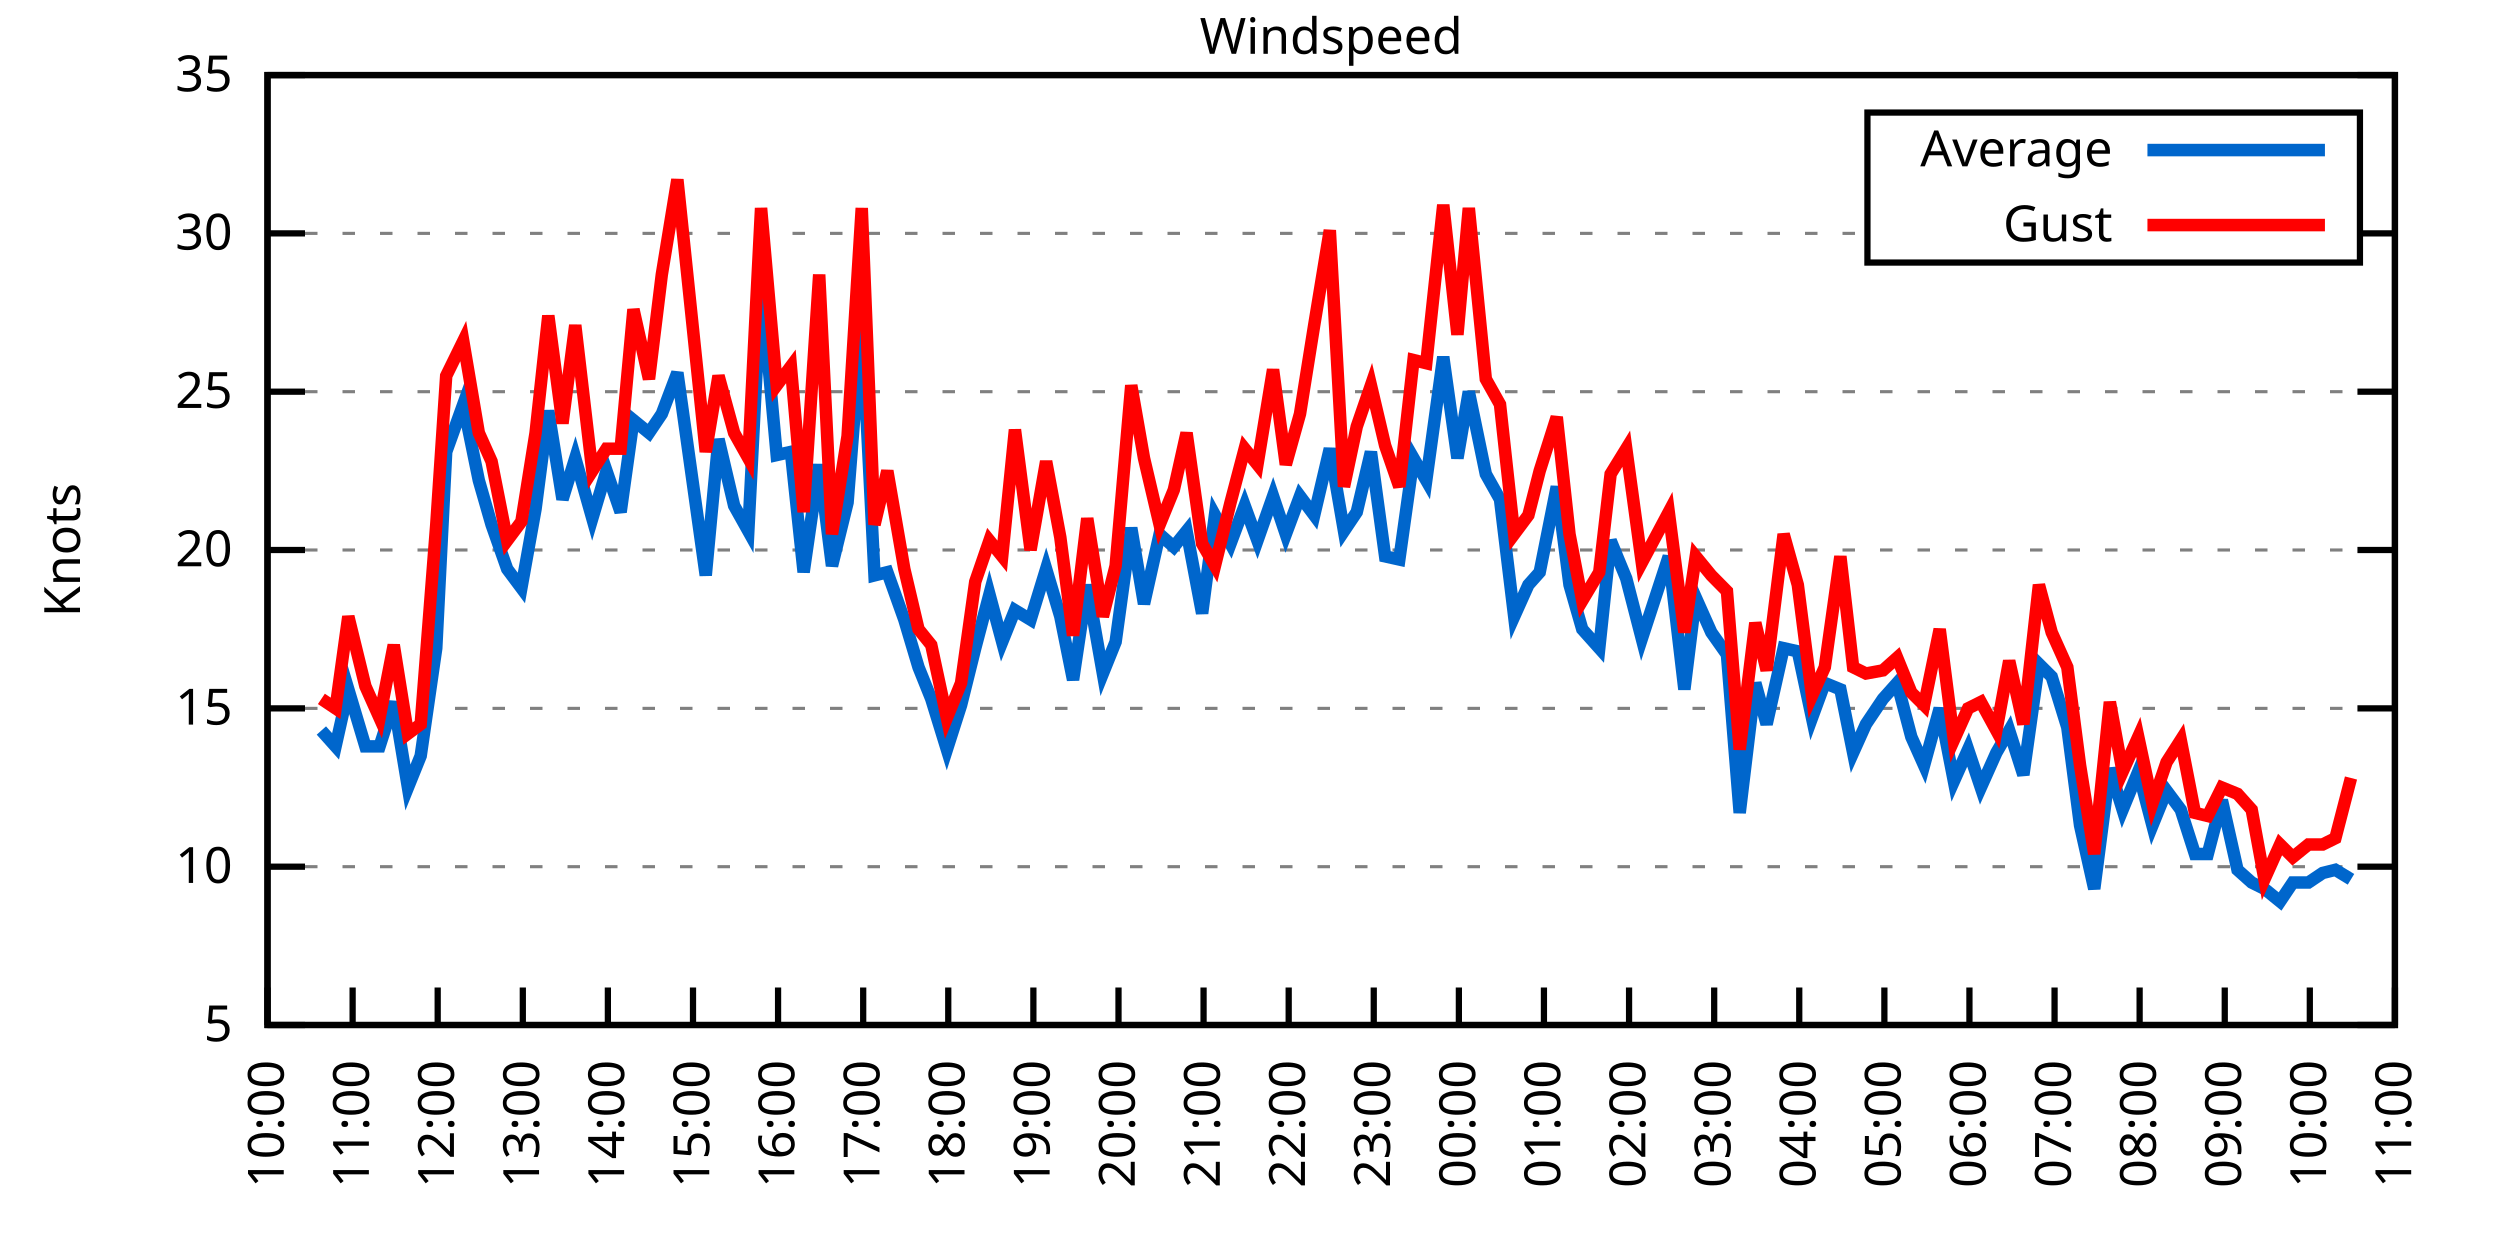
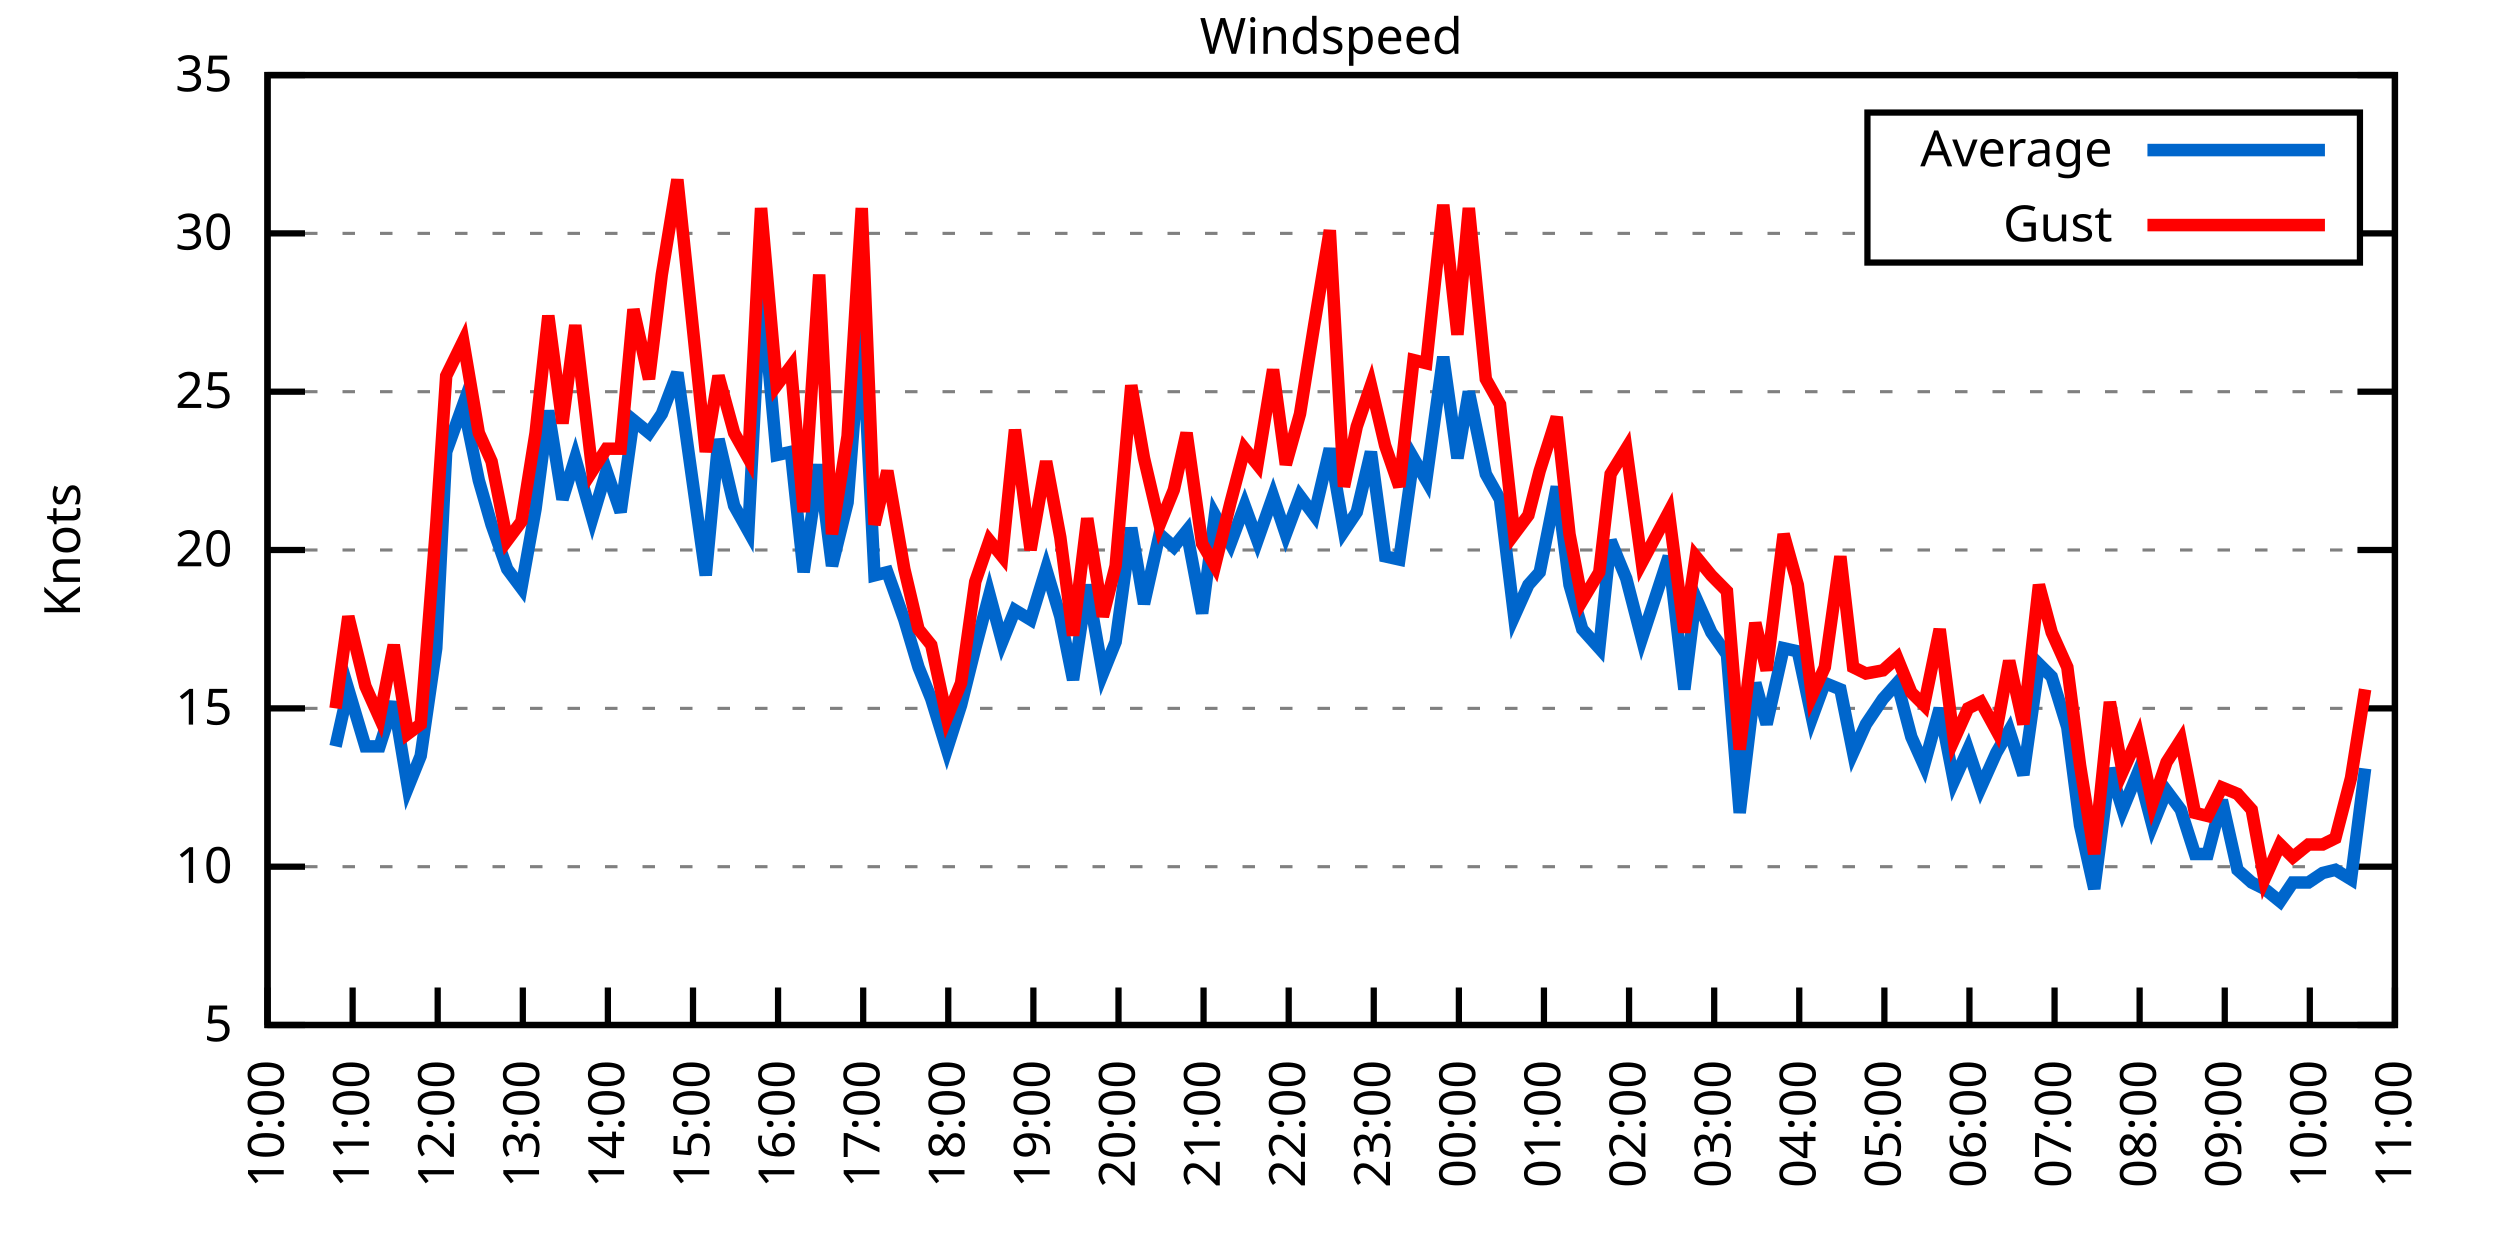
<svg xmlns="http://www.w3.org/2000/svg" xmlns:xlink="http://www.w3.org/1999/xlink" width="400" height="200" viewBox="0 0 400 200">
  <g id="gnuplot_canvas">
    <rect x="0" y="0" width="400" height="200" fill="none" />
    <defs>
      <circle id="gpDot" r="0.5" stroke-width="0.5" stroke="currentColor" />
      <path id="gpPt0" stroke-width="0.333" stroke="currentColor" d="M-1,0 h2 M0,-1 v2" />
      <path id="gpPt1" stroke-width="0.333" stroke="currentColor" d="M-1,-1 L1,1 M1,-1 L-1,1" />
      <path id="gpPt2" stroke-width="0.333" stroke="currentColor" d="M-1,0 L1,0 M0,-1 L0,1 M-1,-1 L1,1 M-1,1 L1,-1" />
      <rect id="gpPt3" stroke-width="0.333" stroke="currentColor" x="-1" y="-1" width="2" height="2" />
      <rect id="gpPt4" stroke-width="0.333" stroke="currentColor" fill="currentColor" x="-1" y="-1" width="2" height="2" />
      <circle id="gpPt5" stroke-width="0.333" stroke="currentColor" cx="0" cy="0" r="1" />
      <use xlink:href="#gpPt5" id="gpPt6" fill="currentColor" stroke="none" />
      <path id="gpPt7" stroke-width="0.333" stroke="currentColor" d="M0,-1.33 L-1.33,0.67 L1.33,0.67 z" />
      <use xlink:href="#gpPt7" id="gpPt8" fill="currentColor" stroke="none" />
      <use xlink:href="#gpPt7" id="gpPt9" stroke="currentColor" transform="rotate(180)" />
      <use xlink:href="#gpPt9" id="gpPt10" fill="currentColor" stroke="none" />
      <use xlink:href="#gpPt3" id="gpPt11" stroke="currentColor" transform="rotate(45)" />
      <use xlink:href="#gpPt11" id="gpPt12" fill="currentColor" stroke="none" />
      <path id="gpPt13" stroke-width="0.333" stroke="currentColor" d="M0,1.330 L1.265,0.411 L0.782,-1.067 L-0.782,-1.076 L-1.265,0.411 z" />
      <use xlink:href="#gpPt13" id="gpPt14" fill="currentColor" stroke="none" />
      <filter id="textbox" filterUnits="objectBoundingBox" x="0" y="0" height="1" width="1">
        <feFlood flood-color="white" flood-opacity="1" result="bgnd" />
        <feComposite in="SourceGraphic" in2="bgnd" operator="atop" />
      </filter>
      <filter id="greybox" filterUnits="objectBoundingBox" x="0" y="0" height="1" width="1">
        <feFlood flood-color="lightgrey" flood-opacity="1" result="grey" />
        <feComposite in="SourceGraphic" in2="grey" operator="atop" />
      </filter>
    </defs>
    <g fill="none" color="white" stroke="currentColor" stroke-width="1.00" stroke-linecap="butt" stroke-linejoin="miter">
</g>
    <g fill="none" color="black" stroke="currentColor" stroke-width="1.00" stroke-linecap="butt" stroke-linejoin="miter">
      <g stroke="none" shape-rendering="crispEdges">
        <polygon fill="rgb(255, 255, 255)" points="42.80,164.00 383.18,164.00 383.18,12.02 42.80,12.02 " />
      </g>
    </g>
    <g fill="none" color="black" stroke="currentColor" stroke-width="1.00" stroke-linecap="butt" stroke-linejoin="miter">
</g>
    <g fill="none" color="black" stroke="black" stroke-width="0.50" stroke-linecap="butt" stroke-linejoin="miter">
</g>
    <g fill="none" color="gray" stroke="currentColor" stroke-width="0.50" stroke-linecap="butt" stroke-linejoin="miter">
      <path stroke="gray" stroke-dasharray="2,4" class="gridline" d="M42.80,164.00 L383.19,164.00  " />
    </g>
    <g fill="none" color="gray" stroke="gray" stroke-width="1.00" stroke-linecap="butt" stroke-linejoin="miter">
</g>
    <g fill="none" color="black" stroke="currentColor" stroke-width="1.00" stroke-linecap="butt" stroke-linejoin="miter">
      <path stroke="black" d="M42.80,164.00 L48.80,164.00 M383.19,164.00 L377.19,164.00  " />
      <g transform="translate(37.20,166.60)" stroke="none" fill="black" font-family="Sans" font-size="8.00" text-anchor="end">
        <text>
          <tspan font-family="Sans"> 5</tspan>
        </text>
      </g>
    </g>
    <g fill="none" color="black" stroke="currentColor" stroke-width="1.00" stroke-linecap="butt" stroke-linejoin="miter">
</g>
    <g fill="none" color="black" stroke="black" stroke-width="0.50" stroke-linecap="butt" stroke-linejoin="miter">
</g>
    <g fill="none" color="gray" stroke="currentColor" stroke-width="0.50" stroke-linecap="butt" stroke-linejoin="miter">
      <path stroke="gray" stroke-dasharray="2,4" class="gridline" d="M42.80,138.67 L383.19,138.67  " />
    </g>
    <g fill="none" color="gray" stroke="gray" stroke-width="1.00" stroke-linecap="butt" stroke-linejoin="miter">
</g>
    <g fill="none" color="black" stroke="currentColor" stroke-width="1.00" stroke-linecap="butt" stroke-linejoin="miter">
      <path stroke="black" d="M42.80,138.67 L48.80,138.67 M383.19,138.67 L377.19,138.67  " />
      <g transform="translate(37.20,141.27)" stroke="none" fill="black" font-family="Sans" font-size="8.00" text-anchor="end">
        <text>
          <tspan font-family="Sans"> 10</tspan>
        </text>
      </g>
    </g>
    <g fill="none" color="black" stroke="currentColor" stroke-width="1.00" stroke-linecap="butt" stroke-linejoin="miter">
</g>
    <g fill="none" color="black" stroke="black" stroke-width="0.50" stroke-linecap="butt" stroke-linejoin="miter">
</g>
    <g fill="none" color="gray" stroke="currentColor" stroke-width="0.50" stroke-linecap="butt" stroke-linejoin="miter">
      <path stroke="gray" stroke-dasharray="2,4" class="gridline" d="M42.80,113.34 L383.19,113.34  " />
    </g>
    <g fill="none" color="gray" stroke="gray" stroke-width="1.00" stroke-linecap="butt" stroke-linejoin="miter">
</g>
    <g fill="none" color="black" stroke="currentColor" stroke-width="1.00" stroke-linecap="butt" stroke-linejoin="miter">
      <path stroke="black" d="M42.80,113.34 L48.80,113.34 M383.19,113.34 L377.19,113.34  " />
      <g transform="translate(37.20,115.94)" stroke="none" fill="black" font-family="Sans" font-size="8.00" text-anchor="end">
        <text>
          <tspan font-family="Sans"> 15</tspan>
        </text>
      </g>
    </g>
    <g fill="none" color="black" stroke="currentColor" stroke-width="1.00" stroke-linecap="butt" stroke-linejoin="miter">
</g>
    <g fill="none" color="black" stroke="black" stroke-width="0.50" stroke-linecap="butt" stroke-linejoin="miter">
</g>
    <g fill="none" color="gray" stroke="currentColor" stroke-width="0.50" stroke-linecap="butt" stroke-linejoin="miter">
      <path stroke="gray" stroke-dasharray="2,4" class="gridline" d="M42.80,88.00 L383.19,88.00  " />
    </g>
    <g fill="none" color="gray" stroke="gray" stroke-width="1.00" stroke-linecap="butt" stroke-linejoin="miter">
</g>
    <g fill="none" color="black" stroke="currentColor" stroke-width="1.00" stroke-linecap="butt" stroke-linejoin="miter">
      <path stroke="black" d="M42.80,88.00 L48.80,88.00 M383.19,88.00 L377.19,88.00  " />
      <g transform="translate(37.20,90.60)" stroke="none" fill="black" font-family="Sans" font-size="8.00" text-anchor="end">
        <text>
          <tspan font-family="Sans"> 20</tspan>
        </text>
      </g>
    </g>
    <g fill="none" color="black" stroke="currentColor" stroke-width="1.00" stroke-linecap="butt" stroke-linejoin="miter">
</g>
    <g fill="none" color="black" stroke="black" stroke-width="0.50" stroke-linecap="butt" stroke-linejoin="miter">
</g>
    <g fill="none" color="gray" stroke="currentColor" stroke-width="0.50" stroke-linecap="butt" stroke-linejoin="miter">
      <path stroke="gray" stroke-dasharray="2,4" class="gridline" d="M42.80,62.67 L383.19,62.67  " />
    </g>
    <g fill="none" color="gray" stroke="gray" stroke-width="1.00" stroke-linecap="butt" stroke-linejoin="miter">
</g>
    <g fill="none" color="black" stroke="currentColor" stroke-width="1.00" stroke-linecap="butt" stroke-linejoin="miter">
      <path stroke="black" d="M42.80,62.67 L48.80,62.67 M383.19,62.67 L377.19,62.67  " />
      <g transform="translate(37.20,65.27)" stroke="none" fill="black" font-family="Sans" font-size="8.00" text-anchor="end">
        <text>
          <tspan font-family="Sans"> 25</tspan>
        </text>
      </g>
    </g>
    <g fill="none" color="black" stroke="currentColor" stroke-width="1.00" stroke-linecap="butt" stroke-linejoin="miter">
</g>
    <g fill="none" color="black" stroke="black" stroke-width="0.50" stroke-linecap="butt" stroke-linejoin="miter">
</g>
    <g fill="none" color="gray" stroke="currentColor" stroke-width="0.50" stroke-linecap="butt" stroke-linejoin="miter">
      <path stroke="gray" stroke-dasharray="2,4" class="gridline" d="M42.80,37.34 L298.79,37.34 M377.59,37.34 L383.19,37.34  " />
    </g>
    <g fill="none" color="gray" stroke="gray" stroke-width="1.00" stroke-linecap="butt" stroke-linejoin="miter">
</g>
    <g fill="none" color="black" stroke="currentColor" stroke-width="1.00" stroke-linecap="butt" stroke-linejoin="miter">
      <path stroke="black" d="M42.80,37.34 L48.80,37.34 M383.19,37.34 L377.19,37.34  " />
      <g transform="translate(37.20,39.94)" stroke="none" fill="black" font-family="Sans" font-size="8.00" text-anchor="end">
        <text>
          <tspan font-family="Sans"> 30</tspan>
        </text>
      </g>
    </g>
    <g fill="none" color="black" stroke="currentColor" stroke-width="1.00" stroke-linecap="butt" stroke-linejoin="miter">
</g>
    <g fill="none" color="black" stroke="black" stroke-width="0.50" stroke-linecap="butt" stroke-linejoin="miter">
</g>
    <g fill="none" color="gray" stroke="currentColor" stroke-width="0.50" stroke-linecap="butt" stroke-linejoin="miter">
      <path stroke="gray" stroke-dasharray="2,4" class="gridline" d="M42.80,12.01 L383.19,12.01  " />
    </g>
    <g fill="none" color="gray" stroke="gray" stroke-width="1.00" stroke-linecap="butt" stroke-linejoin="miter">
</g>
    <g fill="none" color="black" stroke="currentColor" stroke-width="1.00" stroke-linecap="butt" stroke-linejoin="miter">
      <path stroke="black" d="M42.80,12.01 L48.80,12.01 M383.19,12.01 L377.19,12.01  " />
      <g transform="translate(37.20,14.61)" stroke="none" fill="black" font-family="Sans" font-size="8.00" text-anchor="end">
        <text>
          <tspan font-family="Sans"> 35</tspan>
        </text>
      </g>
    </g>
    <g fill="none" color="black" stroke="currentColor" stroke-width="1.00" stroke-linecap="butt" stroke-linejoin="miter">
      <path stroke="black" d="M42.80,164.00 L42.80,158.00  " />
      <g transform="translate(45.40,169.60) rotate(270.00)" stroke="none" fill="black" font-family="Sans" font-size="8.00" text-anchor="end">
        <text>
          <tspan font-family="Sans">10:00</tspan>
        </text>
      </g>
    </g>
    <g fill="none" color="black" stroke="currentColor" stroke-width="1.00" stroke-linecap="butt" stroke-linejoin="miter">
      <path stroke="black" d="M56.42,164.00 L56.42,158.00  " />
      <g transform="translate(59.02,169.60) rotate(270.00)" stroke="none" fill="black" font-family="Sans" font-size="8.00" text-anchor="end">
        <text>
          <tspan font-family="Sans">11:00</tspan>
        </text>
      </g>
    </g>
    <g fill="none" color="black" stroke="currentColor" stroke-width="1.00" stroke-linecap="butt" stroke-linejoin="miter">
      <path stroke="black" d="M70.03,164.00 L70.03,158.00  " />
      <g transform="translate(72.63,169.60) rotate(270.00)" stroke="none" fill="black" font-family="Sans" font-size="8.00" text-anchor="end">
        <text>
          <tspan font-family="Sans">12:00</tspan>
        </text>
      </g>
    </g>
    <g fill="none" color="black" stroke="currentColor" stroke-width="1.00" stroke-linecap="butt" stroke-linejoin="miter">
      <path stroke="black" d="M83.65,164.00 L83.65,158.00  " />
      <g transform="translate(86.25,169.60) rotate(270.00)" stroke="none" fill="black" font-family="Sans" font-size="8.00" text-anchor="end">
        <text>
          <tspan font-family="Sans">13:00</tspan>
        </text>
      </g>
    </g>
    <g fill="none" color="black" stroke="currentColor" stroke-width="1.00" stroke-linecap="butt" stroke-linejoin="miter">
      <path stroke="black" d="M97.26,164.00 L97.26,158.00  " />
      <g transform="translate(99.86,169.60) rotate(270.00)" stroke="none" fill="black" font-family="Sans" font-size="8.00" text-anchor="end">
        <text>
          <tspan font-family="Sans">14:00</tspan>
        </text>
      </g>
    </g>
    <g fill="none" color="black" stroke="currentColor" stroke-width="1.00" stroke-linecap="butt" stroke-linejoin="miter">
      <path stroke="black" d="M110.88,164.00 L110.88,158.00  " />
      <g transform="translate(113.48,169.60) rotate(270.00)" stroke="none" fill="black" font-family="Sans" font-size="8.00" text-anchor="end">
        <text>
          <tspan font-family="Sans">15:00</tspan>
        </text>
      </g>
    </g>
    <g fill="none" color="black" stroke="currentColor" stroke-width="1.00" stroke-linecap="butt" stroke-linejoin="miter">
      <path stroke="black" d="M124.49,164.00 L124.49,158.00  " />
      <g transform="translate(127.09,169.60) rotate(270.00)" stroke="none" fill="black" font-family="Sans" font-size="8.00" text-anchor="end">
        <text>
          <tspan font-family="Sans">16:00</tspan>
        </text>
      </g>
    </g>
    <g fill="none" color="black" stroke="currentColor" stroke-width="1.00" stroke-linecap="butt" stroke-linejoin="miter">
      <path stroke="black" d="M138.11,164.00 L138.11,158.00  " />
      <g transform="translate(140.71,169.60) rotate(270.00)" stroke="none" fill="black" font-family="Sans" font-size="8.00" text-anchor="end">
        <text>
          <tspan font-family="Sans">17:00</tspan>
        </text>
      </g>
    </g>
    <g fill="none" color="black" stroke="currentColor" stroke-width="1.00" stroke-linecap="butt" stroke-linejoin="miter">
      <path stroke="black" d="M151.72,164.00 L151.72,158.00  " />
      <g transform="translate(154.32,169.60) rotate(270.00)" stroke="none" fill="black" font-family="Sans" font-size="8.00" text-anchor="end">
        <text>
          <tspan font-family="Sans">18:00</tspan>
        </text>
      </g>
    </g>
    <g fill="none" color="black" stroke="currentColor" stroke-width="1.00" stroke-linecap="butt" stroke-linejoin="miter">
      <path stroke="black" d="M165.34,164.00 L165.34,158.00  " />
      <g transform="translate(167.94,169.60) rotate(270.00)" stroke="none" fill="black" font-family="Sans" font-size="8.00" text-anchor="end">
        <text>
          <tspan font-family="Sans">19:00</tspan>
        </text>
      </g>
    </g>
    <g fill="none" color="black" stroke="currentColor" stroke-width="1.00" stroke-linecap="butt" stroke-linejoin="miter">
      <path stroke="black" d="M178.96,164.00 L178.96,158.00  " />
      <g transform="translate(181.56,169.60) rotate(270.00)" stroke="none" fill="black" font-family="Sans" font-size="8.00" text-anchor="end">
        <text>
          <tspan font-family="Sans">20:00</tspan>
        </text>
      </g>
    </g>
    <g fill="none" color="black" stroke="currentColor" stroke-width="1.00" stroke-linecap="butt" stroke-linejoin="miter">
      <path stroke="black" d="M192.57,164.00 L192.57,158.00  " />
      <g transform="translate(195.17,169.60) rotate(270.00)" stroke="none" fill="black" font-family="Sans" font-size="8.00" text-anchor="end">
        <text>
          <tspan font-family="Sans">21:00</tspan>
        </text>
      </g>
    </g>
    <g fill="none" color="black" stroke="currentColor" stroke-width="1.00" stroke-linecap="butt" stroke-linejoin="miter">
      <path stroke="black" d="M206.19,164.00 L206.19,158.00  " />
      <g transform="translate(208.79,169.60) rotate(270.00)" stroke="none" fill="black" font-family="Sans" font-size="8.00" text-anchor="end">
        <text>
          <tspan font-family="Sans">22:00</tspan>
        </text>
      </g>
    </g>
    <g fill="none" color="black" stroke="currentColor" stroke-width="1.00" stroke-linecap="butt" stroke-linejoin="miter">
      <path stroke="black" d="M219.80,164.00 L219.80,158.00  " />
      <g transform="translate(222.40,169.60) rotate(270.00)" stroke="none" fill="black" font-family="Sans" font-size="8.00" text-anchor="end">
        <text>
          <tspan font-family="Sans">23:00</tspan>
        </text>
      </g>
    </g>
    <g fill="none" color="black" stroke="currentColor" stroke-width="1.00" stroke-linecap="butt" stroke-linejoin="miter">
      <path stroke="black" d="M233.42,164.00 L233.42,158.00  " />
      <g transform="translate(236.02,169.60) rotate(270.00)" stroke="none" fill="black" font-family="Sans" font-size="8.00" text-anchor="end">
        <text>
          <tspan font-family="Sans">00:00</tspan>
        </text>
      </g>
    </g>
    <g fill="none" color="black" stroke="currentColor" stroke-width="1.00" stroke-linecap="butt" stroke-linejoin="miter">
      <path stroke="black" d="M247.03,164.00 L247.03,158.00  " />
      <g transform="translate(249.63,169.60) rotate(270.00)" stroke="none" fill="black" font-family="Sans" font-size="8.00" text-anchor="end">
        <text>
          <tspan font-family="Sans">01:00</tspan>
        </text>
      </g>
    </g>
    <g fill="none" color="black" stroke="currentColor" stroke-width="1.00" stroke-linecap="butt" stroke-linejoin="miter">
      <path stroke="black" d="M260.65,164.00 L260.65,158.00  " />
      <g transform="translate(263.25,169.60) rotate(270.00)" stroke="none" fill="black" font-family="Sans" font-size="8.00" text-anchor="end">
        <text>
          <tspan font-family="Sans">02:00</tspan>
        </text>
      </g>
    </g>
    <g fill="none" color="black" stroke="currentColor" stroke-width="1.00" stroke-linecap="butt" stroke-linejoin="miter">
      <path stroke="black" d="M274.27,164.00 L274.27,158.00  " />
      <g transform="translate(276.87,169.60) rotate(270.00)" stroke="none" fill="black" font-family="Sans" font-size="8.00" text-anchor="end">
        <text>
          <tspan font-family="Sans">03:00</tspan>
        </text>
      </g>
    </g>
    <g fill="none" color="black" stroke="currentColor" stroke-width="1.00" stroke-linecap="butt" stroke-linejoin="miter">
      <path stroke="black" d="M287.88,164.00 L287.88,158.00  " />
      <g transform="translate(290.48,169.60) rotate(270.00)" stroke="none" fill="black" font-family="Sans" font-size="8.00" text-anchor="end">
        <text>
          <tspan font-family="Sans">04:00</tspan>
        </text>
      </g>
    </g>
    <g fill="none" color="black" stroke="currentColor" stroke-width="1.00" stroke-linecap="butt" stroke-linejoin="miter">
      <path stroke="black" d="M301.50,164.00 L301.50,158.00  " />
      <g transform="translate(304.10,169.60) rotate(270.00)" stroke="none" fill="black" font-family="Sans" font-size="8.00" text-anchor="end">
        <text>
          <tspan font-family="Sans">05:00</tspan>
        </text>
      </g>
    </g>
    <g fill="none" color="black" stroke="currentColor" stroke-width="1.00" stroke-linecap="butt" stroke-linejoin="miter">
      <path stroke="black" d="M315.11,164.00 L315.11,158.00  " />
      <g transform="translate(317.71,169.60) rotate(270.00)" stroke="none" fill="black" font-family="Sans" font-size="8.00" text-anchor="end">
        <text>
          <tspan font-family="Sans">06:00</tspan>
        </text>
      </g>
    </g>
    <g fill="none" color="black" stroke="currentColor" stroke-width="1.00" stroke-linecap="butt" stroke-linejoin="miter">
      <path stroke="black" d="M328.73,164.00 L328.73,158.00  " />
      <g transform="translate(331.33,169.60) rotate(270.00)" stroke="none" fill="black" font-family="Sans" font-size="8.00" text-anchor="end">
        <text>
          <tspan font-family="Sans">07:00</tspan>
        </text>
      </g>
    </g>
    <g fill="none" color="black" stroke="currentColor" stroke-width="1.00" stroke-linecap="butt" stroke-linejoin="miter">
      <path stroke="black" d="M342.34,164.00 L342.34,158.00  " />
      <g transform="translate(344.94,169.60) rotate(270.00)" stroke="none" fill="black" font-family="Sans" font-size="8.00" text-anchor="end">
        <text>
          <tspan font-family="Sans">08:00</tspan>
        </text>
      </g>
    </g>
    <g fill="none" color="black" stroke="currentColor" stroke-width="1.00" stroke-linecap="butt" stroke-linejoin="miter">
      <path stroke="black" d="M355.96,164.00 L355.96,158.00  " />
      <g transform="translate(358.56,169.60) rotate(270.00)" stroke="none" fill="black" font-family="Sans" font-size="8.00" text-anchor="end">
        <text>
          <tspan font-family="Sans">09:00</tspan>
        </text>
      </g>
    </g>
    <g fill="none" color="black" stroke="currentColor" stroke-width="1.00" stroke-linecap="butt" stroke-linejoin="miter">
      <path stroke="black" d="M369.57,164.00 L369.57,158.00  " />
      <g transform="translate(372.17,169.60) rotate(270.00)" stroke="none" fill="black" font-family="Sans" font-size="8.00" text-anchor="end">
        <text>
          <tspan font-family="Sans">10:00</tspan>
        </text>
      </g>
    </g>
    <g fill="none" color="black" stroke="currentColor" stroke-width="1.00" stroke-linecap="butt" stroke-linejoin="miter">
      <path stroke="black" d="M383.19,164.00 L383.19,158.00  " />
      <g transform="translate(385.79,169.60) rotate(270.00)" stroke="none" fill="black" font-family="Sans" font-size="8.00" text-anchor="end">
        <text>
          <tspan font-family="Sans">11:00</tspan>
        </text>
      </g>
    </g>
    <g fill="none" color="black" stroke="currentColor" stroke-width="1.00" stroke-linecap="butt" stroke-linejoin="miter">
</g>
    <g fill="none" color="black" stroke="currentColor" stroke-width="1.00" stroke-linecap="butt" stroke-linejoin="miter">
      <path stroke="black" d="M42.80,12.01 L42.80,164.00 L383.19,164.00 L383.19,12.01 L42.80,12.01 Z  " />
    </g>
    <g fill="none" color="black" stroke="currentColor" stroke-width="1.00" stroke-linecap="butt" stroke-linejoin="miter">
</g>
    <g fill="none" color="black" stroke="currentColor" stroke-width="1.00" stroke-linecap="butt" stroke-linejoin="miter">
      <path stroke="black" d="M298.79,42.01 L298.79,18.01 L377.59,18.01 L377.59,42.01 L298.79,42.01 Z  " />
    </g>
    <g id="Windspeed_plot_1">
      <g fill="none" color="white" stroke="black" stroke-width="2.00" stroke-linecap="butt" stroke-linejoin="miter">
</g>
      <g fill="none" color="black" stroke="currentColor" stroke-width="2.00" stroke-linecap="butt" stroke-linejoin="miter">
        <g transform="translate(337.99,26.61)" stroke="none" fill="black" font-family="Sans" font-size="8.00" text-anchor="end">
          <text>
            <tspan font-family="Sans">Average</tspan>
          </text>
        </g>
      </g>
      <g fill="none" color="black" stroke="currentColor" stroke-width="2.00" stroke-linecap="butt" stroke-linejoin="miter">
-         <path stroke="rgb(  0, 102, 204)" d="M343.59,24.01 L371.99,24.01 M51.42,116.88 L53.69,119.42 L55.73,110.30 L58.46,119.42 L60.73,119.42 L63.00,112.32   L65.27,126.00 L67.31,120.94 L69.80,103.71 L71.39,72.30 L74.12,64.70 L76.61,76.86 L78.65,83.95 L81.15,91.04   L83.42,94.08 L85.69,81.42 L87.73,65.71 L90.00,79.90 L92.04,73.31 L94.77,82.94 L97.04,75.34 L99.30,81.93   L101.35,67.23 L103.84,69.26 L105.89,66.22 L108.38,59.63 L112.92,92.06 L114.96,70.27 L117.46,80.91 L119.73,84.97   L121.77,45.45 L124.27,72.81 L126.54,72.30 L128.58,91.55 L131.07,74.33 L133.12,90.54 L135.61,80.41 L137.88,51.53   L139.92,92.06 L141.97,91.55 L144.69,99.15 L146.96,106.75 L149.00,111.82 L151.50,119.92 L153.77,112.83 L156.04,103.71   L158.31,95.10 L160.35,102.70 L162.39,97.63 L164.89,99.15 L167.38,91.04 L169.65,98.64 L171.69,108.78 L173.96,93.58   L176.46,107.76 L178.50,102.70 L181.00,84.46 L183.04,96.62 L185.54,85.47 L187.81,87.50 L189.85,84.97 L192.34,98.14   L194.39,82.43 L196.88,86.99 L199.15,80.91 L201.19,86.49 L203.69,79.39 L205.73,85.47 L208.00,79.39 L210.27,82.43   L212.77,71.79 L215.04,84.97 L217.08,81.93 L219.35,72.30 L221.62,89.02 L223.89,89.52 L226.16,73.31 L228.20,76.86   L230.92,57.10 L233.19,73.31 L235.01,62.67 L237.73,75.85 L240.00,79.90 L242.27,98.64 L244.54,93.58 L246.35,91.55   L249.08,77.87 L251.12,93.58 L253.16,100.67 L255.88,103.71 L257.70,86.49 L260.20,92.56 L262.69,102.19 L267.00,89.02   L269.50,110.30 L271.32,95.60 L273.81,101.18 L276.31,104.72 L278.35,130.06 L280.85,109.28 L282.66,115.87 L285.38,103.71   L287.65,104.22 L289.92,114.86 L291.97,109.28 L294.46,110.30 L296.50,120.43 L298.55,115.87 L301.27,111.82 L303.54,109.28   L305.81,117.90 L307.85,122.46 L310.35,113.34 L312.62,124.99 L314.89,119.92 L316.93,126.00 L319.42,120.43 L321.47,116.88   L323.74,123.98 L326.23,106.24 L328.27,108.27 L330.77,116.38 L332.81,132.08 L335.08,142.21 L337.58,122.96 L339.62,129.55   L342.12,123.47 L344.39,132.08 L346.65,126.51 L348.92,129.55 L351.19,136.64 L353.24,136.64 L355.50,128.03 L358.00,139.17   L360.27,141.20 L362.31,142.21 L364.81,144.24 L366.85,141.20 L369.35,141.20 L371.62,139.68 L373.66,139.17 L376.16,140.69    " />
+         <path stroke="rgb(  0, 102, 204)" d="M343.59,24.01 L371.99,24.01 M53.69,119.42 L55.73,110.30 L58.46,119.42 L60.73,119.42 L63.00,112.32 L65.27,126.00   L67.31,120.94 L69.80,103.71 L71.39,72.30 L74.12,64.70 L76.61,76.86 L78.65,83.95 L81.15,91.04 L83.42,94.08   L85.69,81.42 L87.73,65.71 L90.00,79.90 L92.04,73.31 L94.77,82.94 L97.04,75.34 L99.30,81.93 L101.35,67.23   L103.84,69.26 L105.89,66.22 L108.38,59.63 L112.92,92.06 L114.96,70.27 L117.46,80.91 L119.73,84.97 L121.77,45.45   L124.27,72.81 L126.54,72.30 L128.58,91.55 L131.07,74.33 L133.12,90.54 L135.61,80.41 L137.88,51.53 L139.92,92.06   L141.97,91.55 L144.69,99.15 L146.96,106.75 L149.00,111.82 L151.50,119.92 L153.77,112.83 L156.04,103.71 L158.31,95.10   L160.35,102.70 L162.39,97.63 L164.89,99.15 L167.38,91.04 L169.65,98.64 L171.69,108.78 L173.96,93.58 L176.46,107.76   L178.50,102.70 L181.00,84.46 L183.04,96.62 L185.54,85.47 L187.81,87.50 L189.85,84.97 L192.34,98.14 L194.39,82.43   L196.88,86.99 L199.15,80.91 L201.19,86.49 L203.69,79.39 L205.73,85.47 L208.00,79.39 L210.27,82.43 L212.77,71.79   L215.04,84.97 L217.08,81.93 L219.35,72.30 L221.62,89.02 L223.89,89.52 L226.16,73.31 L228.20,76.86 L230.92,57.10   L233.19,73.31 L235.01,62.67 L237.73,75.85 L240.00,79.90 L242.27,98.64 L244.54,93.58 L246.35,91.55 L249.08,77.87   L251.12,93.58 L253.16,100.67 L255.88,103.71 L257.70,86.49 L260.20,92.56 L262.69,102.19 L267.00,89.02 L269.50,110.30   L271.32,95.60 L273.81,101.18 L276.31,104.72 L278.35,130.06 L280.85,109.28 L282.66,115.87 L285.38,103.71 L287.65,104.22   L289.92,114.86 L291.97,109.28 L294.46,110.30 L296.50,120.43 L298.55,115.87 L301.27,111.82 L303.54,109.28 L305.81,117.90   L307.85,122.46 L310.35,113.34 L312.62,124.99 L314.89,119.92 L316.93,126.00 L319.42,120.43 L321.47,116.88 L323.74,123.98   L326.23,106.24 L328.27,108.27 L330.77,116.38 L332.81,132.08 L335.08,142.21 L337.58,122.96 L339.62,129.55 L342.12,123.47   L344.39,132.08 L346.65,126.51 L348.92,129.55 L351.19,136.64 L353.24,136.64 L355.50,128.03 L358.00,139.17 L360.27,141.20   L362.31,142.21 L364.81,144.24 L366.85,141.20 L369.35,141.20 L371.62,139.68 L373.66,139.17 L376.16,140.69 L378.42,122.96    " />
      </g>
    </g>
    <g id="Windspeed_plot_2">
      <g fill="none" color="black" stroke="currentColor" stroke-width="2.00" stroke-linecap="butt" stroke-linejoin="miter">
        <g transform="translate(337.99,38.61)" stroke="none" fill="black" font-family="Sans" font-size="8.00" text-anchor="end">
          <text>
            <tspan font-family="Sans">Gust</tspan>
          </text>
        </g>
      </g>
      <g fill="none" color="black" stroke="currentColor" stroke-width="2.00" stroke-linecap="butt" stroke-linejoin="miter">
-         <path stroke="rgb(255,   0,   0)" d="M343.59,36.01 L371.99,36.01 M51.42,111.82 L53.69,113.34 L55.73,98.64 L58.46,109.79 L60.73,114.86 L63.00,103.20   L65.27,117.39 L67.31,115.87 L69.80,83.95 L71.39,60.14 L74.12,54.57 L76.61,69.26 L78.65,73.82 L81.15,86.49   L83.42,83.45 L85.69,69.26 L87.73,50.51 L90.00,67.74 L92.04,52.03 L94.77,75.34 L97.04,71.79 L99.30,71.79   L101.35,49.50 L103.84,60.65 L105.89,43.93 L108.38,28.73 L112.92,72.30 L114.96,60.14 L117.46,69.26 L119.73,73.31   L121.77,33.29 L124.27,61.66 L126.54,58.62 L128.58,81.93 L131.07,43.93 L133.12,85.47 L135.61,69.77 L137.88,33.29   L139.92,83.95 L141.97,75.34 L144.69,91.04 L146.96,100.67 L149.00,103.20 L151.50,114.86 L153.77,109.28 L156.04,93.07   L158.31,86.49 L160.35,89.02 L162.39,68.75 L164.89,88.00 L167.38,73.82 L169.65,85.98 L171.69,101.68 L173.96,82.94   L176.46,98.64 L178.50,90.54 L181.00,61.66 L183.04,73.31 L185.54,83.95 L187.81,78.38 L189.85,69.26 L192.34,86.99   L194.39,90.54 L196.88,80.41 L199.15,71.79 L201.19,74.33 L203.69,59.13 L205.73,74.33 L208.00,66.22 L210.27,52.03   L212.77,36.84 L215.04,77.87 L217.08,68.25 L219.35,61.66 L221.62,71.29 L223.89,77.87 L226.16,57.61 L228.20,58.11   L230.92,32.78 L233.19,53.55 L235.01,33.29 L237.73,60.65 L240.00,64.70 L242.27,85.47 L244.54,82.43 L246.35,75.34   L249.08,66.73 L251.12,85.47 L253.16,96.11 L255.88,91.55 L257.70,75.85 L260.20,71.79 L262.69,90.03 L267.00,81.93   L269.50,101.18 L271.32,89.02 L273.81,92.06 L276.31,94.59 L278.35,119.92 L280.85,99.66 L282.66,107.26 L285.38,85.47   L287.65,93.58 L289.92,111.31 L291.97,106.75 L294.46,89.02 L296.50,106.75 L298.55,107.76 L301.27,107.26 L303.54,105.23   L305.81,110.80 L307.85,112.83 L310.35,100.67 L312.62,118.40 L314.89,113.34 L316.93,112.32 L319.42,116.88 L321.47,105.74   L323.74,115.87 L326.23,93.58 L328.27,101.18 L330.77,106.75 L332.81,122.46 L335.08,136.64 L337.58,112.32 L339.62,123.47   L342.12,117.90 L344.39,128.54 L346.65,121.95 L348.92,118.40 L351.19,130.06 L353.24,130.56 L355.50,126.00 L358.00,127.02   L360.27,129.55 L362.31,140.69 L364.81,135.12 L366.85,137.15 L369.35,135.12 L371.62,135.12 L373.66,134.11 L376.16,124.48    " />
+         <path stroke="rgb(255,   0,   0)" d="M343.59,36.01 L371.99,36.01 M53.69,113.34 L55.73,98.64 L58.46,109.79 L60.73,114.86 L63.00,103.20 L65.27,117.39   L67.31,115.87 L69.80,83.95 L71.39,60.14 L74.12,54.57 L76.61,69.26 L78.65,73.82 L81.15,86.49 L83.42,83.45   L85.69,69.26 L87.73,50.51 L90.00,67.74 L92.04,52.03 L94.77,75.34 L97.04,71.79 L99.30,71.79 L101.35,49.50   L103.84,60.65 L105.89,43.93 L108.38,28.73 L112.92,72.30 L114.96,60.14 L117.46,69.26 L119.73,73.31 L121.77,33.29   L124.27,61.66 L126.54,58.62 L128.58,81.93 L131.07,43.93 L133.12,85.47 L135.61,69.77 L137.88,33.29 L139.92,83.95   L141.97,75.34 L144.69,91.04 L146.96,100.67 L149.00,103.20 L151.50,114.86 L153.77,109.28 L156.04,93.07 L158.31,86.49   L160.35,89.02 L162.39,68.75 L164.89,88.00 L167.38,73.82 L169.65,85.98 L171.69,101.68 L173.96,82.94 L176.46,98.64   L178.50,90.54 L181.00,61.66 L183.04,73.31 L185.54,83.95 L187.81,78.38 L189.85,69.26 L192.34,86.99 L194.39,90.54   L196.88,80.41 L199.15,71.79 L201.19,74.33 L203.69,59.13 L205.73,74.33 L208.00,66.22 L210.27,52.03 L212.77,36.84   L215.04,77.87 L217.08,68.25 L219.35,61.66 L221.62,71.29 L223.89,77.87 L226.16,57.61 L228.20,58.11 L230.92,32.78   L233.19,53.55 L235.01,33.29 L237.73,60.65 L240.00,64.70 L242.27,85.47 L244.54,82.43 L246.35,75.34 L249.08,66.73   L251.12,85.47 L253.16,96.11 L255.88,91.55 L257.70,75.85 L260.20,71.79 L262.69,90.03 L267.00,81.93 L269.50,101.18   L271.32,89.02 L273.81,92.06 L276.31,94.59 L278.35,119.92 L280.85,99.66 L282.66,107.26 L285.38,85.47 L287.65,93.58   L289.92,111.31 L291.97,106.75 L294.46,89.02 L296.50,106.75 L298.55,107.76 L301.27,107.26 L303.54,105.23 L305.81,110.80   L307.85,112.83 L310.35,100.67 L312.62,118.40 L314.89,113.34 L316.93,112.32 L319.42,116.88 L321.47,105.74 L323.74,115.87   L326.23,93.58 L328.27,101.18 L330.77,106.75 L332.81,122.46 L335.08,136.64 L337.58,112.32 L339.62,123.47 L342.12,117.90   L344.39,128.54 L346.65,121.95 L348.92,118.40 L351.19,130.06 L353.24,130.56 L355.50,126.00 L358.00,127.02 L360.27,129.55   L362.31,140.69 L364.81,135.12 L366.85,137.15 L369.35,135.12 L371.62,135.12 L373.66,134.11 L376.16,124.48 L378.42,110.30    " />
      </g>
    </g>
    <g fill="none" color="black" stroke="currentColor" stroke-width="2.00" stroke-linecap="butt" stroke-linejoin="miter">
</g>
    <g fill="none" color="black" stroke="black" stroke-width="1.00" stroke-linecap="butt" stroke-linejoin="miter">
</g>
    <g fill="none" color="black" stroke="currentColor" stroke-width="1.00" stroke-linecap="butt" stroke-linejoin="miter">
      <path stroke="black" d="M42.80,12.01 L42.80,164.00 L383.19,164.00 L383.19,12.01 L42.80,12.01 Z  " />
      <g transform="translate(12.80,88.01) rotate(270.00)" stroke="none" fill="black" font-family="Sans" font-size="8.00" text-anchor="middle">
        <text>
          <tspan font-family="Sans">Knots</tspan>
        </text>
      </g>
    </g>
    <g fill="none" color="black" stroke="currentColor" stroke-width="1.00" stroke-linecap="butt" stroke-linejoin="miter">
</g>
    <g fill="none" color="black" stroke="currentColor" stroke-width="1.00" stroke-linecap="butt" stroke-linejoin="miter">
      <g transform="translate(212.99,8.61)" stroke="none" fill="black" font-family="Sans" font-size="8.00" text-anchor="middle">
        <text>
          <tspan font-family="Sans">Windspeed</tspan>
        </text>
      </g>
    </g>
    <g fill="none" color="black" stroke="currentColor" stroke-width="1.00" stroke-linecap="butt" stroke-linejoin="miter">
</g>
  </g>
</svg>
